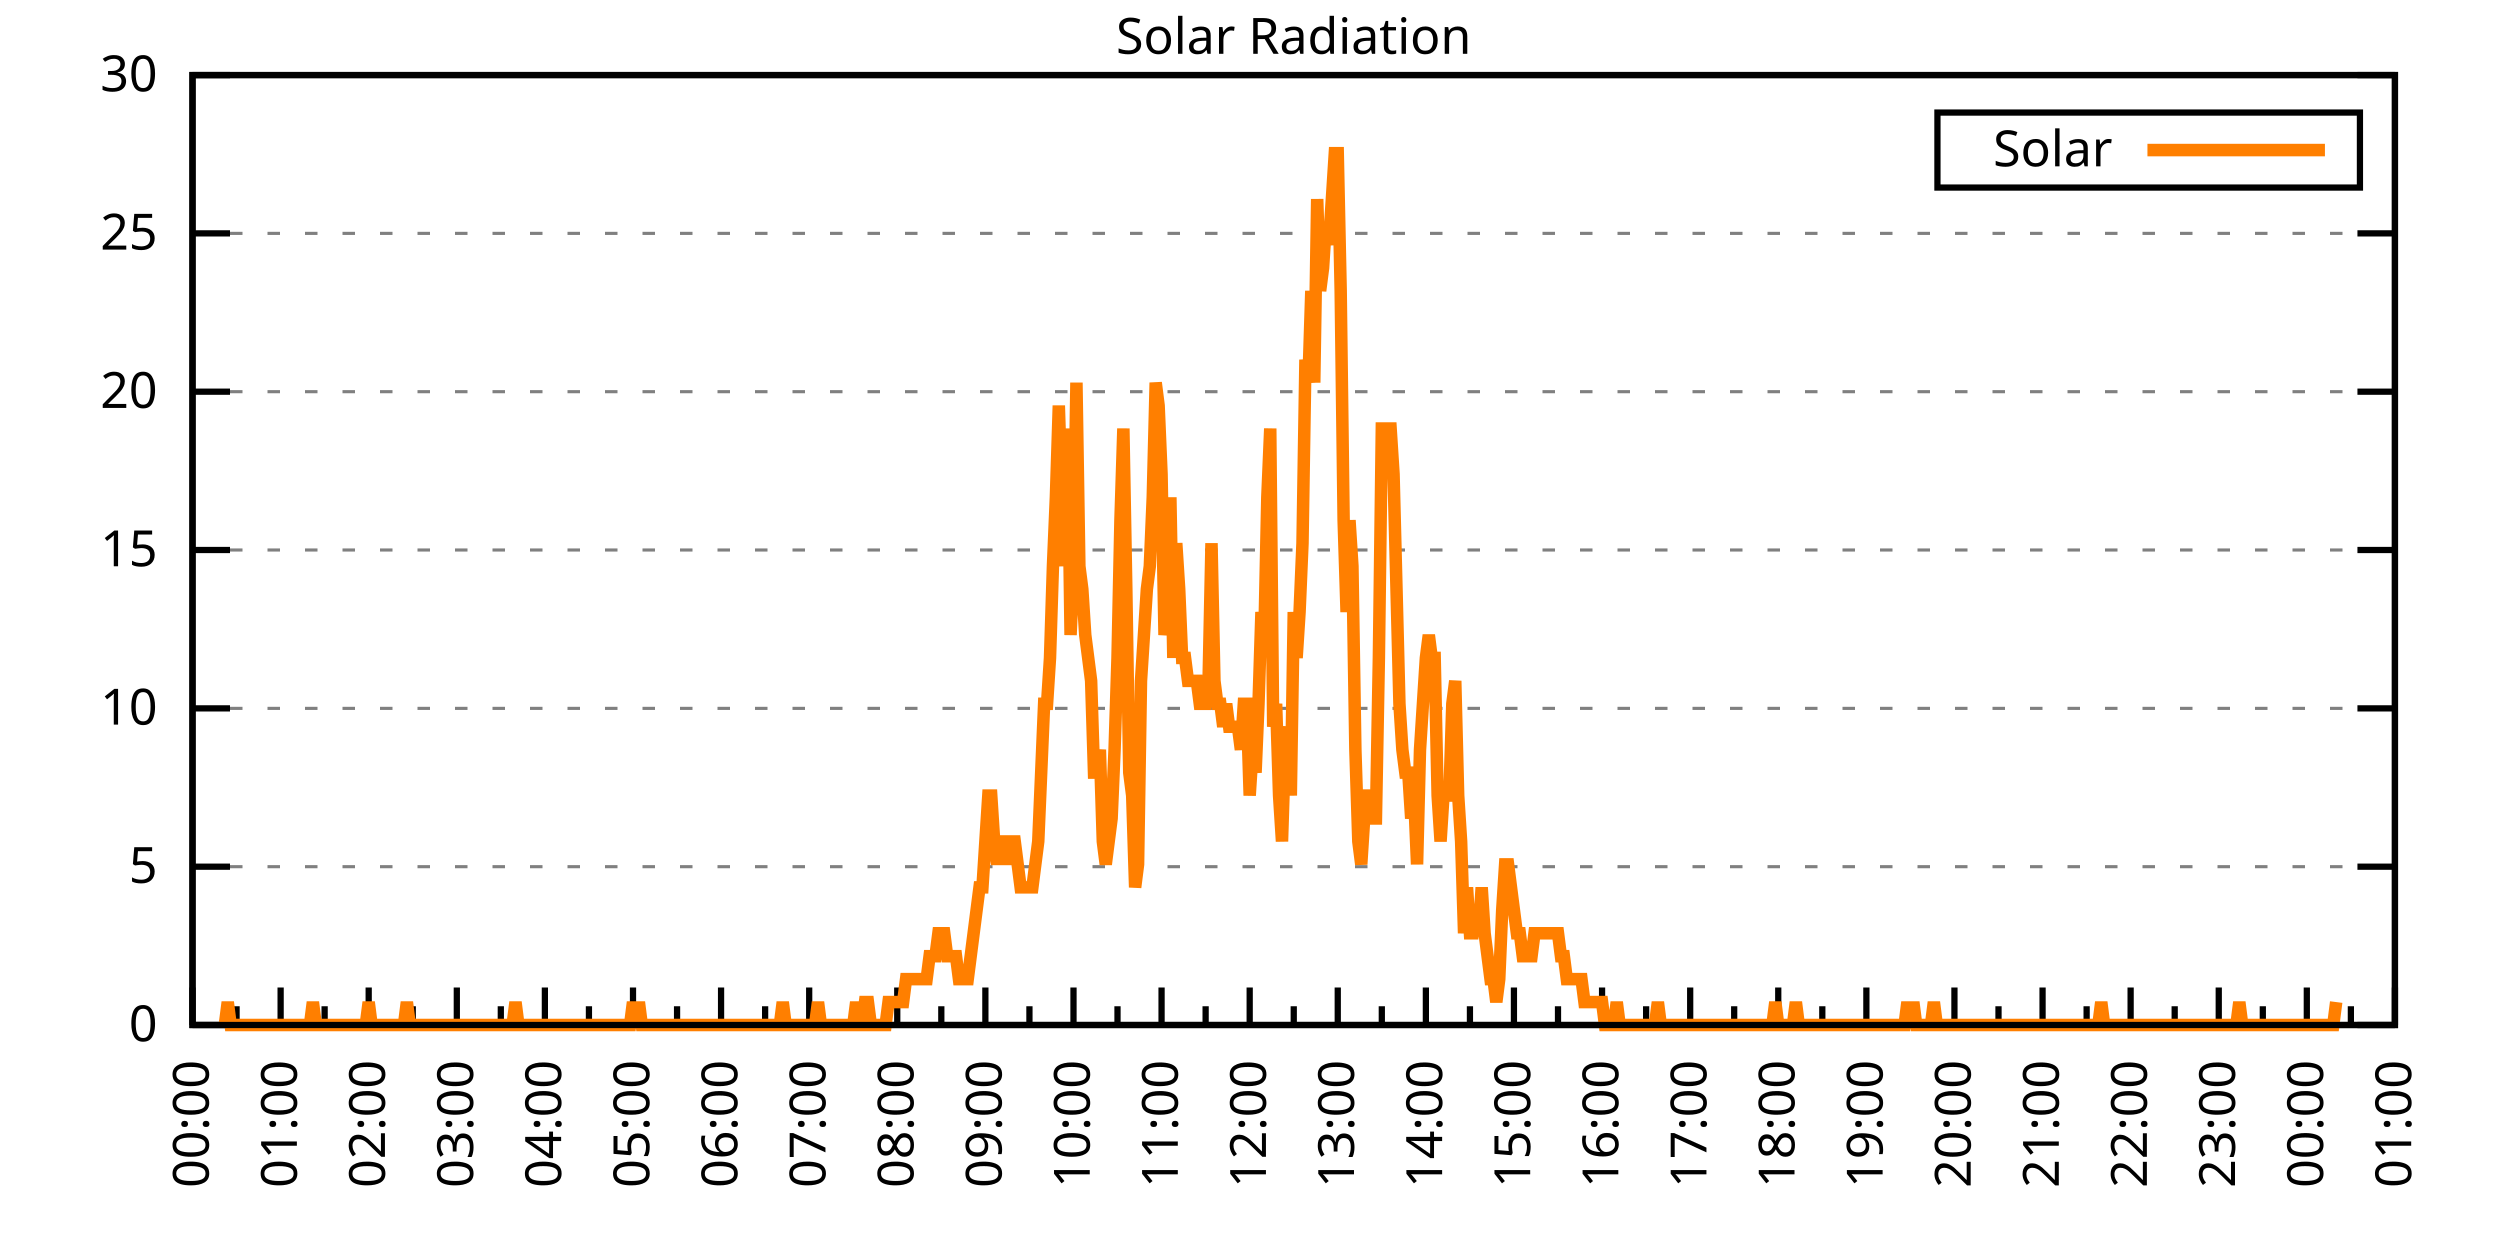
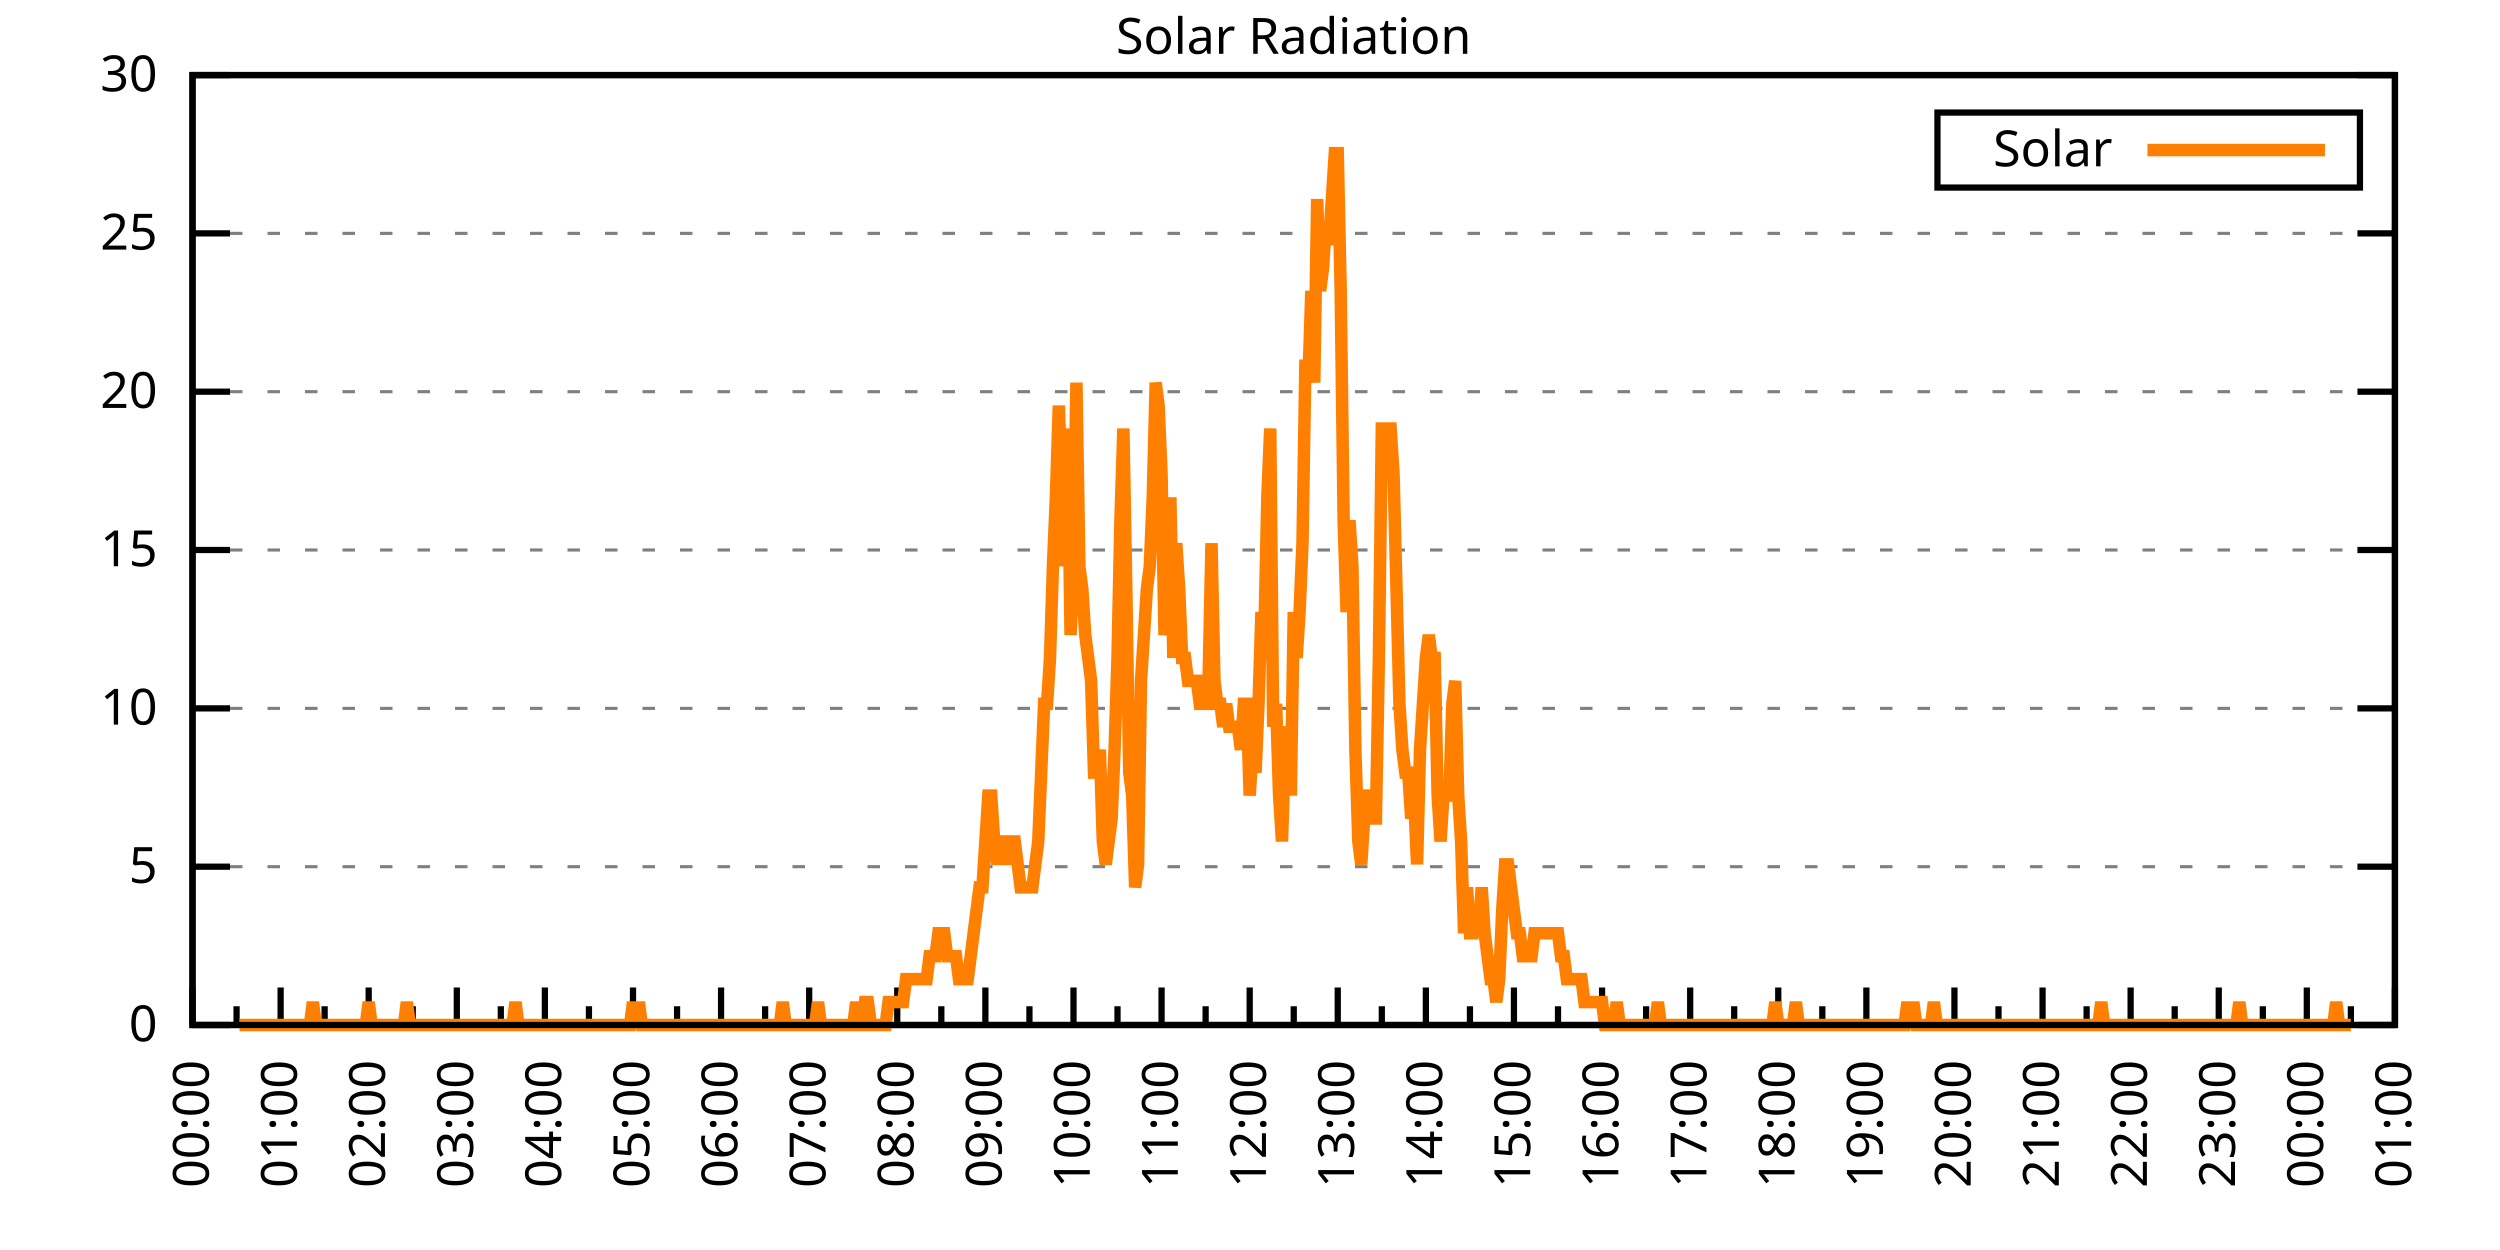
<svg xmlns="http://www.w3.org/2000/svg" xmlns:xlink="http://www.w3.org/1999/xlink" width="400" height="200" viewBox="0 0 400 200">
  <g id="gnuplot_canvas">
    <rect x="0" y="0" width="400" height="200" fill="none" />
    <defs>
      <circle id="gpDot" r="0.5" stroke-width="0.5" stroke="currentColor" />
      <path id="gpPt0" stroke-width="0.333" stroke="currentColor" d="M-1,0 h2 M0,-1 v2" />
      <path id="gpPt1" stroke-width="0.333" stroke="currentColor" d="M-1,-1 L1,1 M1,-1 L-1,1" />
      <path id="gpPt2" stroke-width="0.333" stroke="currentColor" d="M-1,0 L1,0 M0,-1 L0,1 M-1,-1 L1,1 M-1,1 L1,-1" />
      <rect id="gpPt3" stroke-width="0.333" stroke="currentColor" x="-1" y="-1" width="2" height="2" />
      <rect id="gpPt4" stroke-width="0.333" stroke="currentColor" fill="currentColor" x="-1" y="-1" width="2" height="2" />
      <circle id="gpPt5" stroke-width="0.333" stroke="currentColor" cx="0" cy="0" r="1" />
      <use xlink:href="#gpPt5" id="gpPt6" fill="currentColor" stroke="none" />
      <path id="gpPt7" stroke-width="0.333" stroke="currentColor" d="M0,-1.33 L-1.33,0.67 L1.33,0.67 z" />
      <use xlink:href="#gpPt7" id="gpPt8" fill="currentColor" stroke="none" />
      <use xlink:href="#gpPt7" id="gpPt9" stroke="currentColor" transform="rotate(180)" />
      <use xlink:href="#gpPt9" id="gpPt10" fill="currentColor" stroke="none" />
      <use xlink:href="#gpPt3" id="gpPt11" stroke="currentColor" transform="rotate(45)" />
      <use xlink:href="#gpPt11" id="gpPt12" fill="currentColor" stroke="none" />
      <path id="gpPt13" stroke-width="0.333" stroke="currentColor" d="M0,1.330 L1.265,0.411 L0.782,-1.067 L-0.782,-1.076 L-1.265,0.411 z" />
      <use xlink:href="#gpPt13" id="gpPt14" fill="currentColor" stroke="none" />
      <filter id="textbox" filterUnits="objectBoundingBox" x="0" y="0" height="1" width="1">
        <feFlood flood-color="white" flood-opacity="1" result="bgnd" />
        <feComposite in="SourceGraphic" in2="bgnd" operator="atop" />
      </filter>
      <filter id="greybox" filterUnits="objectBoundingBox" x="0" y="0" height="1" width="1">
        <feFlood flood-color="lightgrey" flood-opacity="1" result="grey" />
        <feComposite in="SourceGraphic" in2="grey" operator="atop" />
      </filter>
    </defs>
    <g fill="none" color="white" stroke="currentColor" stroke-width="1.00" stroke-linecap="butt" stroke-linejoin="miter">
</g>
    <g fill="none" color="black" stroke="currentColor" stroke-width="1.00" stroke-linecap="butt" stroke-linejoin="miter">
      <g stroke="none" shape-rendering="crispEdges">
        <polygon fill="rgb(255, 255, 255)" points="30.80,164.00 383.18,164.00 383.18,12.02 30.80,12.02 " />
      </g>
    </g>
    <g fill="none" color="black" stroke="currentColor" stroke-width="1.00" stroke-linecap="butt" stroke-linejoin="miter">
</g>
    <g fill="none" color="black" stroke="black" stroke-width="0.50" stroke-linecap="butt" stroke-linejoin="miter">
</g>
    <g fill="none" color="gray" stroke="currentColor" stroke-width="0.50" stroke-linecap="butt" stroke-linejoin="miter">
      <path stroke="gray" stroke-dasharray="2,4" class="gridline" d="M30.80,164.00 L383.19,164.00  " />
    </g>
    <g fill="none" color="gray" stroke="gray" stroke-width="1.00" stroke-linecap="butt" stroke-linejoin="miter">
</g>
    <g fill="none" color="black" stroke="currentColor" stroke-width="1.00" stroke-linecap="butt" stroke-linejoin="miter">
      <path stroke="black" d="M30.80,164.00 L36.80,164.00 M383.19,164.00 L377.19,164.00  " />
      <g transform="translate(25.20,166.60)" stroke="none" fill="black" font-family="Sans" font-size="8.00" text-anchor="end">
        <text>
          <tspan font-family="Sans"> 0</tspan>
        </text>
      </g>
    </g>
    <g fill="none" color="black" stroke="currentColor" stroke-width="1.00" stroke-linecap="butt" stroke-linejoin="miter">
</g>
    <g fill="none" color="black" stroke="black" stroke-width="0.50" stroke-linecap="butt" stroke-linejoin="miter">
</g>
    <g fill="none" color="gray" stroke="currentColor" stroke-width="0.50" stroke-linecap="butt" stroke-linejoin="miter">
      <path stroke="gray" stroke-dasharray="2,4" class="gridline" d="M30.80,138.67 L383.19,138.67  " />
    </g>
    <g fill="none" color="gray" stroke="gray" stroke-width="1.00" stroke-linecap="butt" stroke-linejoin="miter">
</g>
    <g fill="none" color="black" stroke="currentColor" stroke-width="1.00" stroke-linecap="butt" stroke-linejoin="miter">
      <path stroke="black" d="M30.80,138.67 L36.80,138.67 M383.19,138.67 L377.19,138.67  " />
      <g transform="translate(25.20,141.27)" stroke="none" fill="black" font-family="Sans" font-size="8.00" text-anchor="end">
        <text>
          <tspan font-family="Sans"> 5</tspan>
        </text>
      </g>
    </g>
    <g fill="none" color="black" stroke="currentColor" stroke-width="1.00" stroke-linecap="butt" stroke-linejoin="miter">
</g>
    <g fill="none" color="black" stroke="black" stroke-width="0.50" stroke-linecap="butt" stroke-linejoin="miter">
</g>
    <g fill="none" color="gray" stroke="currentColor" stroke-width="0.50" stroke-linecap="butt" stroke-linejoin="miter">
      <path stroke="gray" stroke-dasharray="2,4" class="gridline" d="M30.80,113.34 L383.19,113.34  " />
    </g>
    <g fill="none" color="gray" stroke="gray" stroke-width="1.00" stroke-linecap="butt" stroke-linejoin="miter">
</g>
    <g fill="none" color="black" stroke="currentColor" stroke-width="1.00" stroke-linecap="butt" stroke-linejoin="miter">
      <path stroke="black" d="M30.80,113.34 L36.80,113.34 M383.19,113.34 L377.19,113.34  " />
      <g transform="translate(25.20,115.94)" stroke="none" fill="black" font-family="Sans" font-size="8.00" text-anchor="end">
        <text>
          <tspan font-family="Sans"> 10</tspan>
        </text>
      </g>
    </g>
    <g fill="none" color="black" stroke="currentColor" stroke-width="1.00" stroke-linecap="butt" stroke-linejoin="miter">
</g>
    <g fill="none" color="black" stroke="black" stroke-width="0.50" stroke-linecap="butt" stroke-linejoin="miter">
</g>
    <g fill="none" color="gray" stroke="currentColor" stroke-width="0.50" stroke-linecap="butt" stroke-linejoin="miter">
      <path stroke="gray" stroke-dasharray="2,4" class="gridline" d="M30.80,88.00 L383.19,88.00  " />
    </g>
    <g fill="none" color="gray" stroke="gray" stroke-width="1.00" stroke-linecap="butt" stroke-linejoin="miter">
</g>
    <g fill="none" color="black" stroke="currentColor" stroke-width="1.00" stroke-linecap="butt" stroke-linejoin="miter">
      <path stroke="black" d="M30.80,88.00 L36.80,88.00 M383.19,88.00 L377.19,88.00  " />
      <g transform="translate(25.20,90.60)" stroke="none" fill="black" font-family="Sans" font-size="8.00" text-anchor="end">
        <text>
          <tspan font-family="Sans"> 15</tspan>
        </text>
      </g>
    </g>
    <g fill="none" color="black" stroke="currentColor" stroke-width="1.00" stroke-linecap="butt" stroke-linejoin="miter">
</g>
    <g fill="none" color="black" stroke="black" stroke-width="0.50" stroke-linecap="butt" stroke-linejoin="miter">
</g>
    <g fill="none" color="gray" stroke="currentColor" stroke-width="0.50" stroke-linecap="butt" stroke-linejoin="miter">
      <path stroke="gray" stroke-dasharray="2,4" class="gridline" d="M30.80,62.67 L383.19,62.67  " />
    </g>
    <g fill="none" color="gray" stroke="gray" stroke-width="1.00" stroke-linecap="butt" stroke-linejoin="miter">
</g>
    <g fill="none" color="black" stroke="currentColor" stroke-width="1.00" stroke-linecap="butt" stroke-linejoin="miter">
      <path stroke="black" d="M30.80,62.67 L36.80,62.67 M383.19,62.67 L377.19,62.67  " />
      <g transform="translate(25.20,65.27)" stroke="none" fill="black" font-family="Sans" font-size="8.00" text-anchor="end">
        <text>
          <tspan font-family="Sans"> 20</tspan>
        </text>
      </g>
    </g>
    <g fill="none" color="black" stroke="currentColor" stroke-width="1.00" stroke-linecap="butt" stroke-linejoin="miter">
</g>
    <g fill="none" color="black" stroke="black" stroke-width="0.50" stroke-linecap="butt" stroke-linejoin="miter">
</g>
    <g fill="none" color="gray" stroke="currentColor" stroke-width="0.50" stroke-linecap="butt" stroke-linejoin="miter">
      <path stroke="gray" stroke-dasharray="2,4" class="gridline" d="M30.80,37.34 L383.19,37.34  " />
    </g>
    <g fill="none" color="gray" stroke="gray" stroke-width="1.00" stroke-linecap="butt" stroke-linejoin="miter">
</g>
    <g fill="none" color="black" stroke="currentColor" stroke-width="1.00" stroke-linecap="butt" stroke-linejoin="miter">
      <path stroke="black" d="M30.80,37.34 L36.80,37.34 M383.19,37.34 L377.19,37.34  " />
      <g transform="translate(25.20,39.94)" stroke="none" fill="black" font-family="Sans" font-size="8.00" text-anchor="end">
        <text>
          <tspan font-family="Sans"> 25</tspan>
        </text>
      </g>
    </g>
    <g fill="none" color="black" stroke="currentColor" stroke-width="1.00" stroke-linecap="butt" stroke-linejoin="miter">
</g>
    <g fill="none" color="black" stroke="black" stroke-width="0.50" stroke-linecap="butt" stroke-linejoin="miter">
</g>
    <g fill="none" color="gray" stroke="currentColor" stroke-width="0.50" stroke-linecap="butt" stroke-linejoin="miter">
      <path stroke="gray" stroke-dasharray="2,4" class="gridline" d="M30.80,12.01 L383.19,12.01  " />
    </g>
    <g fill="none" color="gray" stroke="gray" stroke-width="1.00" stroke-linecap="butt" stroke-linejoin="miter">
</g>
    <g fill="none" color="black" stroke="currentColor" stroke-width="1.00" stroke-linecap="butt" stroke-linejoin="miter">
      <path stroke="black" d="M30.80,12.01 L36.80,12.01 M383.19,12.01 L377.19,12.01  " />
      <g transform="translate(25.20,14.61)" stroke="none" fill="black" font-family="Sans" font-size="8.00" text-anchor="end">
        <text>
          <tspan font-family="Sans"> 30</tspan>
        </text>
      </g>
    </g>
    <g fill="none" color="black" stroke="currentColor" stroke-width="1.00" stroke-linecap="butt" stroke-linejoin="miter">
      <path stroke="black" d="M30.80,164.00 L30.80,158.00  " />
      <g transform="translate(33.40,169.60) rotate(270)" stroke="none" fill="black" font-family="Sans" font-size="8.00" text-anchor="end">
        <text>
          <tspan font-family="Sans">00:00</tspan>
        </text>
      </g>
    </g>
    <g fill="none" color="black" stroke="currentColor" stroke-width="1.00" stroke-linecap="butt" stroke-linejoin="miter">
      <path stroke="black" d="M37.85,164.00 L37.85,161.00 M44.90,164.00 L44.90,158.00  " />
      <g transform="translate(47.50,169.60) rotate(270)" stroke="none" fill="black" font-family="Sans" font-size="8.00" text-anchor="end">
        <text>
          <tspan font-family="Sans">01:00</tspan>
        </text>
      </g>
    </g>
    <g fill="none" color="black" stroke="currentColor" stroke-width="1.00" stroke-linecap="butt" stroke-linejoin="miter">
      <path stroke="black" d="M51.94,164.00 L51.94,161.00 M58.99,164.00 L58.99,158.00  " />
      <g transform="translate(61.59,169.60) rotate(270)" stroke="none" fill="black" font-family="Sans" font-size="8.00" text-anchor="end">
        <text>
          <tspan font-family="Sans">02:00</tspan>
        </text>
      </g>
    </g>
    <g fill="none" color="black" stroke="currentColor" stroke-width="1.00" stroke-linecap="butt" stroke-linejoin="miter">
      <path stroke="black" d="M66.04,164.00 L66.04,161.00 M73.09,164.00 L73.09,158.00  " />
      <g transform="translate(75.69,169.60) rotate(270)" stroke="none" fill="black" font-family="Sans" font-size="8.00" text-anchor="end">
        <text>
          <tspan font-family="Sans">03:00</tspan>
        </text>
      </g>
    </g>
    <g fill="none" color="black" stroke="currentColor" stroke-width="1.00" stroke-linecap="butt" stroke-linejoin="miter">
      <path stroke="black" d="M80.13,164.00 L80.13,161.00 M87.18,164.00 L87.18,158.00  " />
      <g transform="translate(89.78,169.60) rotate(270)" stroke="none" fill="black" font-family="Sans" font-size="8.00" text-anchor="end">
        <text>
          <tspan font-family="Sans">04:00</tspan>
        </text>
      </g>
    </g>
    <g fill="none" color="black" stroke="currentColor" stroke-width="1.00" stroke-linecap="butt" stroke-linejoin="miter">
      <path stroke="black" d="M94.23,164.00 L94.23,161.00 M101.28,164.00 L101.28,158.00  " />
      <g transform="translate(103.88,169.60) rotate(270)" stroke="none" fill="black" font-family="Sans" font-size="8.00" text-anchor="end">
        <text>
          <tspan font-family="Sans">05:00</tspan>
        </text>
      </g>
    </g>
    <g fill="none" color="black" stroke="currentColor" stroke-width="1.00" stroke-linecap="butt" stroke-linejoin="miter">
      <path stroke="black" d="M108.33,164.00 L108.33,161.00 M115.37,164.00 L115.37,158.00  " />
      <g transform="translate(117.97,169.60) rotate(270)" stroke="none" fill="black" font-family="Sans" font-size="8.00" text-anchor="end">
        <text>
          <tspan font-family="Sans">06:00</tspan>
        </text>
      </g>
    </g>
    <g fill="none" color="black" stroke="currentColor" stroke-width="1.00" stroke-linecap="butt" stroke-linejoin="miter">
      <path stroke="black" d="M122.42,164.00 L122.42,161.00 M129.47,164.00 L129.47,158.00  " />
      <g transform="translate(132.07,169.60) rotate(270)" stroke="none" fill="black" font-family="Sans" font-size="8.00" text-anchor="end">
        <text>
          <tspan font-family="Sans">07:00</tspan>
        </text>
      </g>
    </g>
    <g fill="none" color="black" stroke="currentColor" stroke-width="1.00" stroke-linecap="butt" stroke-linejoin="miter">
      <path stroke="black" d="M136.52,164.00 L136.52,161.00 M143.56,164.00 L143.56,158.00  " />
      <g transform="translate(146.16,169.60) rotate(270)" stroke="none" fill="black" font-family="Sans" font-size="8.00" text-anchor="end">
        <text>
          <tspan font-family="Sans">08:00</tspan>
        </text>
      </g>
    </g>
    <g fill="none" color="black" stroke="currentColor" stroke-width="1.00" stroke-linecap="butt" stroke-linejoin="miter">
      <path stroke="black" d="M150.61,164.00 L150.61,161.00 M157.66,164.00 L157.66,158.00  " />
      <g transform="translate(160.26,169.60) rotate(270)" stroke="none" fill="black" font-family="Sans" font-size="8.00" text-anchor="end">
        <text>
          <tspan font-family="Sans">09:00</tspan>
        </text>
      </g>
    </g>
    <g fill="none" color="black" stroke="currentColor" stroke-width="1.00" stroke-linecap="butt" stroke-linejoin="miter">
      <path stroke="black" d="M164.71,164.00 L164.71,161.00 M171.76,164.00 L171.76,158.00  " />
      <g transform="translate(174.36,169.60) rotate(270)" stroke="none" fill="black" font-family="Sans" font-size="8.00" text-anchor="end">
        <text>
          <tspan font-family="Sans">10:00</tspan>
        </text>
      </g>
    </g>
    <g fill="none" color="black" stroke="currentColor" stroke-width="1.00" stroke-linecap="butt" stroke-linejoin="miter">
      <path stroke="black" d="M178.80,164.00 L178.80,161.00 M185.85,164.00 L185.85,158.00  " />
      <g transform="translate(188.45,169.60) rotate(270)" stroke="none" fill="black" font-family="Sans" font-size="8.00" text-anchor="end">
        <text>
          <tspan font-family="Sans">11:00</tspan>
        </text>
      </g>
    </g>
    <g fill="none" color="black" stroke="currentColor" stroke-width="1.00" stroke-linecap="butt" stroke-linejoin="miter">
      <path stroke="black" d="M192.90,164.00 L192.90,161.00 M199.95,164.00 L199.95,158.00  " />
      <g transform="translate(202.55,169.60) rotate(270)" stroke="none" fill="black" font-family="Sans" font-size="8.00" text-anchor="end">
        <text>
          <tspan font-family="Sans">12:00</tspan>
        </text>
      </g>
    </g>
    <g fill="none" color="black" stroke="currentColor" stroke-width="1.00" stroke-linecap="butt" stroke-linejoin="miter">
      <path stroke="black" d="M207.00,164.00 L207.00,161.00 M214.04,164.00 L214.04,158.00  " />
      <g transform="translate(216.64,169.60) rotate(270)" stroke="none" fill="black" font-family="Sans" font-size="8.00" text-anchor="end">
        <text>
          <tspan font-family="Sans">13:00</tspan>
        </text>
      </g>
    </g>
    <g fill="none" color="black" stroke="currentColor" stroke-width="1.00" stroke-linecap="butt" stroke-linejoin="miter">
      <path stroke="black" d="M221.09,164.00 L221.09,161.00 M228.14,164.00 L228.14,158.00  " />
      <g transform="translate(230.74,169.60) rotate(270)" stroke="none" fill="black" font-family="Sans" font-size="8.00" text-anchor="end">
        <text>
          <tspan font-family="Sans">14:00</tspan>
        </text>
      </g>
    </g>
    <g fill="none" color="black" stroke="currentColor" stroke-width="1.00" stroke-linecap="butt" stroke-linejoin="miter">
      <path stroke="black" d="M235.19,164.00 L235.19,161.00 M242.23,164.00 L242.23,158.00  " />
      <g transform="translate(244.83,169.60) rotate(270)" stroke="none" fill="black" font-family="Sans" font-size="8.00" text-anchor="end">
        <text>
          <tspan font-family="Sans">15:00</tspan>
        </text>
      </g>
    </g>
    <g fill="none" color="black" stroke="currentColor" stroke-width="1.00" stroke-linecap="butt" stroke-linejoin="miter">
      <path stroke="black" d="M249.28,164.00 L249.28,161.00 M256.33,164.00 L256.33,158.00  " />
      <g transform="translate(258.93,169.60) rotate(270)" stroke="none" fill="black" font-family="Sans" font-size="8.00" text-anchor="end">
        <text>
          <tspan font-family="Sans">16:00</tspan>
        </text>
      </g>
    </g>
    <g fill="none" color="black" stroke="currentColor" stroke-width="1.00" stroke-linecap="butt" stroke-linejoin="miter">
      <path stroke="black" d="M263.38,164.00 L263.38,161.00 M270.43,164.00 L270.43,158.00  " />
      <g transform="translate(273.03,169.60) rotate(270)" stroke="none" fill="black" font-family="Sans" font-size="8.00" text-anchor="end">
        <text>
          <tspan font-family="Sans">17:00</tspan>
        </text>
      </g>
    </g>
    <g fill="none" color="black" stroke="currentColor" stroke-width="1.00" stroke-linecap="butt" stroke-linejoin="miter">
      <path stroke="black" d="M277.47,164.00 L277.47,161.00 M284.52,164.00 L284.52,158.00  " />
      <g transform="translate(287.12,169.60) rotate(270)" stroke="none" fill="black" font-family="Sans" font-size="8.00" text-anchor="end">
        <text>
          <tspan font-family="Sans">18:00</tspan>
        </text>
      </g>
    </g>
    <g fill="none" color="black" stroke="currentColor" stroke-width="1.00" stroke-linecap="butt" stroke-linejoin="miter">
      <path stroke="black" d="M291.57,164.00 L291.57,161.00 M298.62,164.00 L298.62,158.00  " />
      <g transform="translate(301.22,169.60) rotate(270)" stroke="none" fill="black" font-family="Sans" font-size="8.00" text-anchor="end">
        <text>
          <tspan font-family="Sans">19:00</tspan>
        </text>
      </g>
    </g>
    <g fill="none" color="black" stroke="currentColor" stroke-width="1.00" stroke-linecap="butt" stroke-linejoin="miter">
      <path stroke="black" d="M305.66,164.00 L305.66,161.00 M312.71,164.00 L312.71,158.00  " />
      <g transform="translate(315.31,169.60) rotate(270)" stroke="none" fill="black" font-family="Sans" font-size="8.00" text-anchor="end">
        <text>
          <tspan font-family="Sans">20:00</tspan>
        </text>
      </g>
    </g>
    <g fill="none" color="black" stroke="currentColor" stroke-width="1.00" stroke-linecap="butt" stroke-linejoin="miter">
      <path stroke="black" d="M319.76,164.00 L319.76,161.00 M326.81,164.00 L326.81,158.00  " />
      <g transform="translate(329.41,169.60) rotate(270)" stroke="none" fill="black" font-family="Sans" font-size="8.00" text-anchor="end">
        <text>
          <tspan font-family="Sans">21:00</tspan>
        </text>
      </g>
    </g>
    <g fill="none" color="black" stroke="currentColor" stroke-width="1.00" stroke-linecap="butt" stroke-linejoin="miter">
      <path stroke="black" d="M333.86,164.00 L333.86,161.00 M340.90,164.00 L340.90,158.00  " />
      <g transform="translate(343.50,169.60) rotate(270)" stroke="none" fill="black" font-family="Sans" font-size="8.00" text-anchor="end">
        <text>
          <tspan font-family="Sans">22:00</tspan>
        </text>
      </g>
    </g>
    <g fill="none" color="black" stroke="currentColor" stroke-width="1.00" stroke-linecap="butt" stroke-linejoin="miter">
      <path stroke="black" d="M347.95,164.00 L347.95,161.00 M355.00,164.00 L355.00,158.00  " />
      <g transform="translate(357.60,169.60) rotate(270)" stroke="none" fill="black" font-family="Sans" font-size="8.00" text-anchor="end">
        <text>
          <tspan font-family="Sans">23:00</tspan>
        </text>
      </g>
    </g>
    <g fill="none" color="black" stroke="currentColor" stroke-width="1.00" stroke-linecap="butt" stroke-linejoin="miter">
      <path stroke="black" d="M362.05,164.00 L362.05,161.00 M369.09,164.00 L369.09,158.00  " />
      <g transform="translate(371.69,169.60) rotate(270)" stroke="none" fill="black" font-family="Sans" font-size="8.00" text-anchor="end">
        <text>
          <tspan font-family="Sans">00:00</tspan>
        </text>
      </g>
    </g>
    <g fill="none" color="black" stroke="currentColor" stroke-width="1.00" stroke-linecap="butt" stroke-linejoin="miter">
      <path stroke="black" d="M376.14,164.00 L376.14,161.00 M383.19,164.00 L383.19,158.00  " />
      <g transform="translate(385.79,169.60) rotate(270)" stroke="none" fill="black" font-family="Sans" font-size="8.00" text-anchor="end">
        <text>
          <tspan font-family="Sans">01:00</tspan>
        </text>
      </g>
    </g>
    <g fill="none" color="black" stroke="currentColor" stroke-width="1.00" stroke-linecap="butt" stroke-linejoin="miter">
</g>
    <g fill="none" color="black" stroke="currentColor" stroke-width="1.00" stroke-linecap="butt" stroke-linejoin="miter">
      <path stroke="black" d="M30.80,12.01 L30.80,164.00 L383.19,164.00 L383.19,12.01 L30.80,12.01 Z  " />
    </g>
    <g fill="none" color="black" stroke="currentColor" stroke-width="1.00" stroke-linecap="butt" stroke-linejoin="miter">
      <g transform="translate(6.80,88.01) rotate(270)" stroke="none" fill="black" font-family="Sans" font-size="8.00" text-anchor="middle">
        <text />
      </g>
    </g>
    <g fill="none" color="black" stroke="currentColor" stroke-width="1.00" stroke-linecap="butt" stroke-linejoin="miter">
</g>
    <g fill="none" color="black" stroke="currentColor" stroke-width="1.00" stroke-linecap="butt" stroke-linejoin="miter">
      <path stroke="black" d="M309.99,30.01 L309.99,18.01 L377.59,18.01 L377.59,30.01 L309.99,30.01 Z  " />
    </g>
    <g id="Solar_Radiation_plot_1">
      <g fill="none" color="white" stroke="black" stroke-width="2.00" stroke-linecap="butt" stroke-linejoin="miter">
</g>
      <g fill="none" color="black" stroke="currentColor" stroke-width="2.00" stroke-linecap="butt" stroke-linejoin="miter">
        <g transform="translate(337.99,26.61)" stroke="none" fill="black" font-family="Sans" font-size="8.00" text-anchor="end">
          <text>
            <tspan font-family="Sans">Solar</tspan>
          </text>
        </g>
      </g>
      <g fill="none" color="black" stroke="currentColor" stroke-width="2.00" stroke-linecap="butt" stroke-linejoin="miter">
-         <path stroke="rgb(255, 127,   0)" d="M343.59,24.01 L371.99,24.01 M35.97,164.00 L36.44,160.33 L36.91,164.00 L37.38,164.00 L37.85,164.00 L38.32,164.00   L38.79,164.00 L39.26,164.00 L39.73,164.00 L40.20,164.00 L40.67,164.00 L41.14,164.00 L41.61,164.00 L42.08,164.00   L42.55,164.00 L43.02,164.00 L43.49,164.00 L43.96,164.00 L44.43,164.00 L44.90,164.00 L45.37,164.00 L45.84,164.00   L46.31,164.00 L46.78,164.00 L47.24,164.00 L47.71,164.00 L48.18,164.00 L48.65,164.00 L49.12,164.00 L49.59,164.00   L50.06,160.33 L50.53,164.00 L51.00,164.00 L51.47,164.00 L51.94,164.00 L52.41,164.00 L52.88,164.00 L53.35,164.00   L53.82,164.00 L54.29,164.00 L54.76,164.00 L55.23,164.00 L55.70,164.00 L56.17,164.00 L56.64,164.00 L57.11,164.00   L57.58,164.00 L58.05,164.00 L58.52,164.00 L58.99,160.33 L59.46,164.00 L59.93,164.00 L60.40,164.00 L60.87,164.00   L61.34,164.00 L61.81,164.00 L62.28,164.00 L62.75,164.00 L63.22,164.00 L63.69,164.00 L64.16,164.00 L64.63,164.00   L65.10,160.33 L65.57,164.00 L66.04,164.00 L66.51,164.00 L66.98,164.00 L67.45,164.00 L67.92,164.00 L68.39,164.00   L68.86,164.00 L69.33,164.00 L69.80,164.00 L70.27,164.00 L70.74,164.00 L71.21,164.00 L71.68,164.00 L72.15,164.00   L72.62,164.00 L73.09,164.00 L73.56,164.00 L74.03,164.00 L74.50,164.00 L74.97,164.00 L75.44,164.00 L75.91,164.00   L76.38,164.00 L76.85,164.00 L77.32,164.00 L77.79,164.00 L78.26,164.00 L78.73,164.00 L79.19,164.00 L79.66,164.00   L80.13,164.00 L80.60,164.00 L81.07,164.00 L81.54,164.00 L82.01,164.00 L82.48,160.33 L82.95,164.00 L83.42,164.00   L83.89,164.00 L84.36,164.00 L84.83,164.00 L85.30,164.00 L85.77,164.00 L86.24,164.00 L86.71,164.00 L87.18,164.00   L87.65,164.00 L88.12,164.00 L88.59,164.00 L89.06,164.00 L89.53,164.00 L90.00,164.00 L90.47,164.00 L90.94,164.00   L91.41,164.00 L91.88,164.00 L92.35,164.00 L92.82,164.00 L93.29,164.00 L93.76,164.00 L94.23,164.00 L94.70,164.00   L95.17,164.00 L95.64,164.00 L96.11,164.00 L96.58,164.00 L97.05,164.00 L97.52,164.00 L97.99,164.00 L98.46,164.00   L98.93,164.00 L99.40,164.00 L99.87,164.00 L100.34,164.00 L100.81,164.00 L101.28,160.33 L101.75,164.00 L102.22,160.33   L102.69,164.00 L103.16,164.00 L103.63,164.00 L104.10,164.00 L104.57,164.00 L105.04,164.00 L105.51,164.00 L105.98,164.00   L106.45,164.00 L106.92,164.00 L107.39,164.00 L107.86,164.00 L108.33,164.00 L108.80,164.00 L109.27,164.00 L109.74,164.00   L110.21,164.00 L110.68,164.00 L111.14,164.00 L111.61,164.00 L112.08,164.00 L112.55,164.00 L113.02,164.00 L113.49,164.00   L113.96,164.00 L114.43,164.00 L114.90,164.00 L115.37,164.00 L115.84,164.00 L116.31,164.00 L116.78,164.00 L117.25,164.00   L117.72,164.00 L118.19,164.00 L118.66,164.00 L119.13,164.00 L119.60,164.00 L120.07,164.00 L120.54,164.00 L121.01,164.00   L121.48,164.00 L121.95,164.00 L122.42,164.00 L122.89,164.00 L123.36,164.00 L123.83,164.00 L124.30,164.00 L124.77,164.00   L125.24,160.33 L125.71,164.00 L126.18,164.00 L126.65,164.00 L127.12,164.00 L127.59,164.00 L128.06,164.00 L128.53,164.00   L129.00,164.00 L129.47,164.00 L129.94,164.00 L130.41,164.00 L130.88,160.33 L131.35,164.00 L131.82,164.00 L132.29,164.00   L132.76,164.00 L133.23,164.00 L133.70,164.00 L134.17,164.00 L134.64,164.00 L135.11,164.00 L135.58,164.00 L136.05,164.00   L136.52,164.00 L136.99,160.33 L137.46,164.00 L137.93,164.00 L138.40,160.33 L138.87,160.33 L139.34,164.00 L139.81,164.00   L140.28,164.00 L140.75,164.00 L141.22,164.00 L141.69,164.00 L142.16,160.33 L142.63,160.33 L143.09,160.33 L143.56,160.33   L144.03,160.33 L144.50,160.33 L144.97,156.66 L145.44,156.66 L145.91,156.66 L146.38,156.66 L146.85,156.66 L147.32,156.66   L147.79,156.66 L148.26,156.66 L148.73,152.99 L149.20,152.99 L149.67,152.99 L150.14,149.32 L150.61,149.32 L151.08,149.32   L151.55,152.99 L152.02,152.99 L152.49,152.99 L152.96,152.99 L153.43,156.66 L153.90,156.66 L154.37,156.66 L154.84,156.66   L155.31,152.99 L155.78,149.32 L156.25,145.65 L156.72,141.98 L157.19,141.98 L157.66,134.63 L158.13,127.29 L158.60,127.29   L159.07,134.63 L159.54,138.30 L160.01,134.63 L160.48,134.63 L160.95,134.63 L161.42,138.30 L161.89,134.63 L162.36,134.63   L162.83,138.30 L163.30,141.98 L163.77,141.98 L164.24,141.98 L164.71,141.98 L165.18,141.98 L165.65,138.30 L166.12,134.63   L166.59,123.62 L167.06,112.61 L167.53,112.61 L168.00,105.27 L168.47,90.59 L168.94,79.57 L169.41,64.89 L169.88,79.57   L170.35,90.59 L170.82,68.56 L171.29,101.60 L171.76,90.59 L172.23,61.22 L172.70,90.59 L173.17,94.26 L173.64,101.60   L174.11,105.27 L174.58,108.94 L175.04,123.62 L175.51,123.62 L175.98,119.95 L176.45,134.63 L176.92,138.30 L177.39,134.63   L177.86,130.96 L178.33,119.95 L178.80,105.27 L179.27,83.24 L179.74,68.56 L180.21,94.26 L180.68,123.62 L181.15,127.29   L181.62,141.98 L182.09,138.30 L182.56,108.94 L183.03,101.60 L183.50,94.26 L183.97,90.59 L184.44,79.57 L184.91,61.22   L185.38,64.89 L185.85,75.90 L186.32,101.60 L186.79,97.93 L187.26,79.57 L187.73,105.27 L188.20,86.91 L188.67,94.26   L189.14,105.27 L189.61,105.27 L190.08,108.94 L190.55,108.94 L191.02,108.94 L191.49,108.94 L191.96,112.61 L192.43,112.61   L192.90,112.61 L193.37,108.94 L193.84,86.91 L194.31,108.94 L194.78,112.61 L195.25,112.61 L195.72,116.28 L196.19,112.61   L196.66,116.28 L197.13,116.28 L197.60,116.28 L198.07,116.28 L198.54,119.95 L199.01,112.61 L199.48,112.61 L199.95,127.29   L200.42,119.95 L200.89,123.62 L201.36,112.61 L201.83,97.93 L202.30,101.60 L202.77,79.57 L203.24,68.56 L203.71,116.28   L204.18,112.61 L204.65,127.29 L205.12,134.63 L205.59,119.95 L206.06,116.28 L206.53,127.29 L207.00,97.93 L207.46,105.27   L207.93,97.93 L208.40,86.91 L208.87,57.55 L209.34,61.22 L209.81,46.54 L210.28,61.22 L210.75,31.85 L211.22,46.54   L211.69,42.87 L212.16,35.52 L212.63,39.19 L213.10,31.85 L213.57,24.51 L214.04,24.51 L214.51,46.54 L214.98,83.24   L215.45,97.93 L215.92,83.24 L216.39,90.59 L216.86,119.95 L217.33,134.63 L217.80,138.30 L218.27,130.96 L218.74,127.29   L219.21,127.29 L219.68,130.96 L220.15,130.96 L220.62,105.27 L221.09,68.56 L221.56,68.56 L222.03,68.56 L222.50,68.56   L222.97,75.90 L223.44,94.26 L223.91,112.61 L224.38,119.95 L224.85,123.62 L225.32,123.62 L225.79,130.96 L226.26,127.29   L226.73,138.30 L227.20,119.95 L227.67,112.61 L228.14,105.27 L228.61,101.60 L229.08,105.27 L229.55,105.27 L230.02,127.29   L230.49,134.63 L230.96,127.29 L231.43,127.29 L231.90,127.29 L232.37,112.61 L232.84,108.94 L233.31,127.29 L233.78,134.63   L234.25,149.32 L234.72,141.98 L235.19,149.32 L235.66,149.32 L236.13,145.65 L236.60,149.32 L237.07,141.98 L237.54,149.32   L238.01,152.99 L238.48,156.66 L238.95,156.66 L239.41,160.33 L239.88,156.66 L240.35,145.65 L240.82,138.30 L241.29,138.30   L241.76,141.98 L242.23,145.65 L242.70,149.32 L243.17,149.32 L243.64,152.99 L244.11,152.99 L244.58,152.99 L245.05,152.99   L245.52,149.32 L245.99,149.32 L246.46,149.32 L246.93,149.32 L247.40,149.32 L247.87,149.32 L248.34,149.32 L248.81,149.32   L249.28,149.32 L249.75,152.99 L250.22,152.99 L250.69,156.66 L251.16,156.66 L251.63,156.66 L252.10,156.66 L252.57,156.66   L253.04,156.66 L253.51,160.33 L253.98,160.33 L254.45,160.33 L254.92,160.33 L255.39,160.33 L255.86,160.33 L256.33,160.33   L256.80,164.00 L257.27,164.00 L257.74,164.00 L258.21,164.00 L258.68,160.33 L259.15,164.00 L259.62,164.00 L260.09,164.00   L260.56,164.00 L261.03,164.00 L261.50,164.00 L261.97,164.00 L262.44,164.00 L262.91,164.00 L263.38,164.00 L263.85,164.00   L264.32,164.00 L264.79,164.00 L265.26,160.33 L265.73,164.00 L266.20,164.00 L266.67,164.00 L267.14,164.00 L267.61,164.00   L268.08,164.00 L268.55,164.00 L269.02,164.00 L269.49,164.00 L269.96,164.00 L270.43,164.00 L270.90,164.00 L271.36,164.00   L271.83,164.00 L272.30,164.00 L272.77,164.00 L273.24,164.00 L273.71,164.00 L274.18,164.00 L274.65,164.00 L275.12,164.00   L275.59,164.00 L276.06,164.00 L276.53,164.00 L277.00,164.00 L277.47,164.00 L277.94,164.00 L278.41,164.00 L278.88,164.00   L279.35,164.00 L279.82,164.00 L280.29,164.00 L280.76,164.00 L281.23,164.00 L281.70,164.00 L282.17,164.00 L282.64,164.00   L283.11,164.00 L283.58,164.00 L284.05,160.33 L284.52,164.00 L284.99,164.00 L285.46,164.00 L285.93,164.00 L286.40,164.00   L286.87,164.00 L287.34,160.33 L287.81,164.00 L288.28,164.00 L288.75,164.00 L289.22,164.00 L289.69,164.00 L290.16,164.00   L290.63,164.00 L291.10,164.00 L291.57,164.00 L292.04,164.00 L292.51,164.00 L292.98,164.00 L293.45,164.00 L293.92,164.00   L294.39,164.00 L294.86,164.00 L295.33,164.00 L295.80,164.00 L296.27,164.00 L296.74,164.00 L297.21,164.00 L297.68,164.00   L298.15,164.00 L298.62,164.00 L299.09,164.00 L299.56,164.00 L300.03,164.00 L300.50,164.00 L300.97,164.00 L301.44,164.00   L301.91,164.00 L302.38,164.00 L302.85,164.00 L303.31,164.00 L303.78,164.00 L304.25,164.00 L304.72,164.00 L305.19,160.33   L305.66,164.00 L306.13,160.33 L306.60,164.00 L307.07,164.00 L307.54,164.00 L308.01,164.00 L308.48,164.00 L308.95,164.00   L309.42,160.33 L309.89,164.00 L310.36,164.00 L310.83,164.00 L311.30,164.00 L311.77,164.00 L312.24,164.00 L312.71,164.00   L313.18,164.00 L313.65,164.00 L314.12,164.00 L314.59,164.00 L315.06,164.00 L315.53,164.00 L316.00,164.00 L316.47,164.00   L316.94,164.00 L317.41,164.00 L317.88,164.00 L318.35,164.00 L318.82,164.00 L319.29,164.00 L319.76,164.00 L320.23,164.00   L320.70,164.00 L321.17,164.00 L321.64,164.00 L322.11,164.00 L322.58,164.00 L323.05,164.00 L323.52,164.00 L323.99,164.00   L324.46,164.00 L324.93,164.00 L325.40,164.00 L325.87,164.00 L326.34,164.00 L326.81,164.00 L327.28,164.00 L327.75,164.00   L328.22,164.00 L328.69,164.00 L329.16,164.00 L329.63,164.00 L330.10,164.00 L330.57,164.00 L331.04,164.00 L331.51,164.00   L331.98,164.00 L332.45,164.00 L332.92,164.00 L333.39,164.00 L333.86,164.00 L334.33,164.00 L334.80,164.00 L335.26,164.00   L335.73,164.00 L336.20,160.33 L336.67,164.00 L337.14,164.00 L337.61,164.00 L338.08,164.00 L338.55,164.00 L339.02,164.00   L339.49,164.00 L339.96,164.00 L340.43,164.00 L340.90,164.00 L341.37,164.00 L341.84,164.00 L342.31,164.00 L342.78,164.00   L343.25,164.00 L343.72,164.00 L344.19,164.00 L344.66,164.00 L345.13,164.00 L345.60,164.00 L346.07,164.00 L346.54,164.00   L347.01,164.00 L347.48,164.00 L347.95,164.00 L348.42,164.00 L348.89,164.00 L349.36,164.00 L349.83,164.00 L350.30,164.00   L350.77,164.00 L351.24,164.00 L351.71,164.00 L352.18,164.00 L352.65,164.00 L353.12,164.00 L353.59,164.00 L354.06,164.00   L354.53,164.00 L355.00,164.00 L355.47,164.00 L355.94,164.00 L356.41,164.00 L356.88,164.00 L357.35,164.00 L357.82,164.00   L358.29,160.33 L358.76,164.00 L359.23,164.00 L359.70,164.00 L360.17,164.00 L360.64,164.00 L361.11,164.00 L361.58,164.00   L362.05,164.00 L362.52,164.00 L362.99,164.00 L363.46,164.00 L363.93,164.00 L364.40,164.00 L364.87,164.00 L365.34,164.00   L365.81,164.00 L366.28,164.00 L366.75,164.00 L367.21,164.00 L367.68,164.00 L368.15,164.00 L368.62,164.00 L369.09,164.00   L369.56,164.00 L370.03,164.00 L370.50,164.00 L370.97,164.00 L371.44,164.00 L371.91,164.00 L372.38,164.00 L372.85,164.00   L373.32,164.00 L373.79,160.33  " />
+         <path stroke="rgb(255, 127,   0)" d="M343.59,24.01 L371.99,24.01 M38.32,164.00 L38.79,164.00 L39.26,164.00 L39.73,164.00 L40.20,164.00 L40.67,164.00   L41.14,164.00 L41.61,164.00 L42.08,164.00 L42.55,164.00 L43.02,164.00 L43.49,164.00 L43.96,164.00 L44.43,164.00   L44.90,164.00 L45.37,164.00 L45.84,164.00 L46.31,164.00 L46.78,164.00 L47.24,164.00 L47.71,164.00 L48.18,164.00   L48.65,164.00 L49.12,164.00 L49.59,164.00 L50.06,160.33 L50.53,164.00 L51.00,164.00 L51.47,164.00 L51.94,164.00   L52.41,164.00 L52.88,164.00 L53.35,164.00 L53.82,164.00 L54.29,164.00 L54.76,164.00 L55.23,164.00 L55.70,164.00   L56.17,164.00 L56.64,164.00 L57.11,164.00 L57.58,164.00 L58.05,164.00 L58.52,164.00 L58.99,160.33 L59.46,164.00   L59.93,164.00 L60.40,164.00 L60.87,164.00 L61.34,164.00 L61.81,164.00 L62.28,164.00 L62.75,164.00 L63.22,164.00   L63.69,164.00 L64.16,164.00 L64.63,164.00 L65.10,160.33 L65.57,164.00 L66.04,164.00 L66.51,164.00 L66.98,164.00   L67.45,164.00 L67.92,164.00 L68.39,164.00 L68.86,164.00 L69.33,164.00 L69.80,164.00 L70.27,164.00 L70.74,164.00   L71.21,164.00 L71.68,164.00 L72.15,164.00 L72.62,164.00 L73.09,164.00 L73.56,164.00 L74.03,164.00 L74.50,164.00   L74.97,164.00 L75.44,164.00 L75.91,164.00 L76.38,164.00 L76.85,164.00 L77.32,164.00 L77.79,164.00 L78.26,164.00   L78.73,164.00 L79.19,164.00 L79.66,164.00 L80.13,164.00 L80.60,164.00 L81.07,164.00 L81.54,164.00 L82.01,164.00   L82.48,160.33 L82.95,164.00 L83.42,164.00 L83.89,164.00 L84.36,164.00 L84.83,164.00 L85.30,164.00 L85.77,164.00   L86.24,164.00 L86.71,164.00 L87.18,164.00 L87.65,164.00 L88.12,164.00 L88.59,164.00 L89.06,164.00 L89.53,164.00   L90.00,164.00 L90.47,164.00 L90.94,164.00 L91.41,164.00 L91.88,164.00 L92.35,164.00 L92.82,164.00 L93.29,164.00   L93.76,164.00 L94.23,164.00 L94.70,164.00 L95.17,164.00 L95.64,164.00 L96.11,164.00 L96.58,164.00 L97.05,164.00   L97.52,164.00 L97.99,164.00 L98.46,164.00 L98.93,164.00 L99.40,164.00 L99.87,164.00 L100.34,164.00 L100.81,164.00   L101.28,160.33 L101.75,164.00 L102.22,160.33 L102.69,164.00 L103.16,164.00 L103.63,164.00 L104.10,164.00 L104.57,164.00   L105.04,164.00 L105.51,164.00 L105.98,164.00 L106.45,164.00 L106.92,164.00 L107.39,164.00 L107.86,164.00 L108.33,164.00   L108.80,164.00 L109.27,164.00 L109.74,164.00 L110.21,164.00 L110.68,164.00 L111.14,164.00 L111.61,164.00 L112.08,164.00   L112.55,164.00 L113.02,164.00 L113.49,164.00 L113.96,164.00 L114.43,164.00 L114.90,164.00 L115.37,164.00 L115.84,164.00   L116.31,164.00 L116.78,164.00 L117.25,164.00 L117.72,164.00 L118.19,164.00 L118.66,164.00 L119.13,164.00 L119.60,164.00   L120.07,164.00 L120.54,164.00 L121.01,164.00 L121.48,164.00 L121.95,164.00 L122.42,164.00 L122.89,164.00 L123.36,164.00   L123.83,164.00 L124.30,164.00 L124.77,164.00 L125.24,160.33 L125.71,164.00 L126.18,164.00 L126.65,164.00 L127.12,164.00   L127.59,164.00 L128.06,164.00 L128.53,164.00 L129.00,164.00 L129.47,164.00 L129.94,164.00 L130.41,164.00 L130.88,160.33   L131.35,164.00 L131.82,164.00 L132.29,164.00 L132.76,164.00 L133.23,164.00 L133.70,164.00 L134.17,164.00 L134.64,164.00   L135.11,164.00 L135.58,164.00 L136.05,164.00 L136.52,164.00 L136.99,160.33 L137.46,164.00 L137.93,164.00 L138.40,160.33   L138.87,160.33 L139.34,164.00 L139.81,164.00 L140.28,164.00 L140.75,164.00 L141.22,164.00 L141.69,164.00 L142.16,160.33   L142.63,160.33 L143.09,160.33 L143.56,160.33 L144.03,160.33 L144.50,160.33 L144.97,156.66 L145.44,156.66 L145.91,156.66   L146.38,156.66 L146.85,156.66 L147.32,156.66 L147.79,156.66 L148.26,156.66 L148.73,152.99 L149.20,152.99 L149.67,152.99   L150.14,149.32 L150.61,149.32 L151.08,149.32 L151.55,152.99 L152.02,152.99 L152.49,152.99 L152.96,152.99 L153.43,156.66   L153.90,156.66 L154.37,156.66 L154.84,156.66 L155.31,152.99 L155.78,149.32 L156.25,145.65 L156.72,141.98 L157.19,141.98   L157.66,134.63 L158.13,127.29 L158.60,127.29 L159.07,134.63 L159.54,138.30 L160.01,134.63 L160.48,134.63 L160.95,134.63   L161.42,138.30 L161.89,134.63 L162.36,134.63 L162.83,138.30 L163.30,141.98 L163.77,141.98 L164.24,141.98 L164.71,141.98   L165.18,141.98 L165.65,138.30 L166.12,134.63 L166.59,123.62 L167.06,112.61 L167.53,112.61 L168.00,105.27 L168.47,90.59   L168.94,79.57 L169.41,64.89 L169.88,79.57 L170.35,90.59 L170.82,68.56 L171.29,101.60 L171.76,90.59 L172.23,61.22   L172.70,90.59 L173.17,94.26 L173.64,101.60 L174.11,105.27 L174.58,108.94 L175.04,123.62 L175.51,123.62 L175.98,119.95   L176.45,134.63 L176.92,138.30 L177.39,134.63 L177.86,130.96 L178.33,119.95 L178.80,105.27 L179.27,83.24 L179.74,68.56   L180.21,94.26 L180.68,123.62 L181.15,127.29 L181.62,141.98 L182.09,138.30 L182.56,108.94 L183.03,101.60 L183.50,94.26   L183.97,90.59 L184.44,79.57 L184.91,61.22 L185.38,64.89 L185.85,75.90 L186.32,101.60 L186.79,97.93 L187.26,79.57   L187.73,105.27 L188.20,86.91 L188.67,94.26 L189.14,105.27 L189.61,105.27 L190.08,108.94 L190.55,108.94 L191.02,108.94   L191.49,108.94 L191.96,112.61 L192.43,112.61 L192.90,112.61 L193.37,108.94 L193.84,86.91 L194.31,108.94 L194.78,112.61   L195.25,112.61 L195.72,116.28 L196.19,112.61 L196.66,116.28 L197.13,116.28 L197.60,116.28 L198.07,116.28 L198.54,119.95   L199.01,112.61 L199.48,112.61 L199.95,127.29 L200.42,119.95 L200.89,123.62 L201.36,112.61 L201.83,97.93 L202.30,101.60   L202.77,79.57 L203.24,68.56 L203.71,116.28 L204.18,112.61 L204.65,127.29 L205.12,134.63 L205.59,119.95 L206.06,116.28   L206.53,127.29 L207.00,97.93 L207.46,105.27 L207.93,97.93 L208.40,86.91 L208.87,57.55 L209.34,61.22 L209.81,46.54   L210.28,61.22 L210.75,31.85 L211.22,46.54 L211.69,42.87 L212.16,35.52 L212.63,39.19 L213.10,31.85 L213.57,24.51   L214.04,24.51 L214.51,46.54 L214.98,83.24 L215.45,97.93 L215.92,83.24 L216.39,90.59 L216.86,119.95 L217.33,134.63   L217.80,138.30 L218.27,130.96 L218.74,127.29 L219.21,127.29 L219.68,130.96 L220.15,130.96 L220.62,105.27 L221.09,68.56   L221.56,68.56 L222.03,68.56 L222.50,68.56 L222.97,75.90 L223.44,94.26 L223.91,112.61 L224.38,119.95 L224.85,123.62   L225.32,123.62 L225.79,130.96 L226.26,127.29 L226.73,138.30 L227.20,119.95 L227.67,112.61 L228.14,105.27 L228.61,101.60   L229.08,105.27 L229.55,105.27 L230.02,127.29 L230.49,134.63 L230.96,127.29 L231.43,127.29 L231.90,127.29 L232.37,112.61   L232.84,108.94 L233.31,127.29 L233.78,134.63 L234.25,149.32 L234.72,141.98 L235.19,149.32 L235.66,149.32 L236.13,145.65   L236.60,149.32 L237.07,141.98 L237.54,149.32 L238.01,152.99 L238.48,156.66 L238.95,156.66 L239.41,160.33 L239.88,156.66   L240.35,145.65 L240.82,138.30 L241.29,138.30 L241.76,141.98 L242.23,145.65 L242.70,149.32 L243.17,149.32 L243.64,152.99   L244.11,152.99 L244.58,152.99 L245.05,152.99 L245.52,149.32 L245.99,149.32 L246.46,149.32 L246.93,149.32 L247.40,149.32   L247.87,149.32 L248.34,149.32 L248.81,149.32 L249.28,149.32 L249.75,152.99 L250.22,152.99 L250.69,156.66 L251.16,156.66   L251.63,156.66 L252.10,156.66 L252.57,156.66 L253.04,156.66 L253.51,160.33 L253.98,160.33 L254.45,160.33 L254.92,160.33   L255.39,160.33 L255.86,160.33 L256.33,160.33 L256.80,164.00 L257.27,164.00 L257.74,164.00 L258.21,164.00 L258.68,160.33   L259.15,164.00 L259.62,164.00 L260.09,164.00 L260.56,164.00 L261.03,164.00 L261.50,164.00 L261.97,164.00 L262.44,164.00   L262.91,164.00 L263.38,164.00 L263.85,164.00 L264.32,164.00 L264.79,164.00 L265.26,160.33 L265.73,164.00 L266.20,164.00   L266.67,164.00 L267.14,164.00 L267.61,164.00 L268.08,164.00 L268.55,164.00 L269.02,164.00 L269.49,164.00 L269.96,164.00   L270.43,164.00 L270.90,164.00 L271.36,164.00 L271.83,164.00 L272.30,164.00 L272.77,164.00 L273.24,164.00 L273.71,164.00   L274.18,164.00 L274.65,164.00 L275.12,164.00 L275.59,164.00 L276.06,164.00 L276.53,164.00 L277.00,164.00 L277.47,164.00   L277.94,164.00 L278.41,164.00 L278.88,164.00 L279.35,164.00 L279.82,164.00 L280.29,164.00 L280.76,164.00 L281.23,164.00   L281.70,164.00 L282.17,164.00 L282.64,164.00 L283.11,164.00 L283.58,164.00 L284.05,160.33 L284.52,164.00 L284.99,164.00   L285.46,164.00 L285.93,164.00 L286.40,164.00 L286.87,164.00 L287.34,160.33 L287.81,164.00 L288.28,164.00 L288.75,164.00   L289.22,164.00 L289.69,164.00 L290.16,164.00 L290.63,164.00 L291.10,164.00 L291.57,164.00 L292.04,164.00 L292.51,164.00   L292.98,164.00 L293.45,164.00 L293.92,164.00 L294.39,164.00 L294.86,164.00 L295.33,164.00 L295.80,164.00 L296.27,164.00   L296.74,164.00 L297.21,164.00 L297.68,164.00 L298.15,164.00 L298.62,164.00 L299.09,164.00 L299.56,164.00 L300.03,164.00   L300.50,164.00 L300.97,164.00 L301.44,164.00 L301.91,164.00 L302.38,164.00 L302.85,164.00 L303.31,164.00 L303.78,164.00   L304.25,164.00 L304.72,164.00 L305.19,160.33 L305.66,164.00 L306.13,160.33 L306.60,164.00 L307.07,164.00 L307.54,164.00   L308.01,164.00 L308.48,164.00 L308.95,164.00 L309.42,160.33 L309.89,164.00 L310.36,164.00 L310.83,164.00 L311.30,164.00   L311.77,164.00 L312.24,164.00 L312.71,164.00 L313.18,164.00 L313.65,164.00 L314.12,164.00 L314.59,164.00 L315.06,164.00   L315.53,164.00 L316.00,164.00 L316.47,164.00 L316.94,164.00 L317.41,164.00 L317.88,164.00 L318.35,164.00 L318.82,164.00   L319.29,164.00 L319.76,164.00 L320.23,164.00 L320.70,164.00 L321.17,164.00 L321.64,164.00 L322.11,164.00 L322.58,164.00   L323.05,164.00 L323.52,164.00 L323.99,164.00 L324.46,164.00 L324.93,164.00 L325.40,164.00 L325.87,164.00 L326.34,164.00   L326.81,164.00 L327.28,164.00 L327.75,164.00 L328.22,164.00 L328.69,164.00 L329.16,164.00 L329.63,164.00 L330.10,164.00   L330.57,164.00 L331.04,164.00 L331.51,164.00 L331.98,164.00 L332.45,164.00 L332.92,164.00 L333.39,164.00 L333.86,164.00   L334.33,164.00 L334.80,164.00 L335.26,164.00 L335.73,164.00 L336.20,160.33 L336.67,164.00 L337.14,164.00 L337.61,164.00   L338.08,164.00 L338.55,164.00 L339.02,164.00 L339.49,164.00 L339.96,164.00 L340.43,164.00 L340.90,164.00 L341.37,164.00   L341.84,164.00 L342.31,164.00 L342.78,164.00 L343.25,164.00 L343.72,164.00 L344.19,164.00 L344.66,164.00 L345.13,164.00   L345.60,164.00 L346.07,164.00 L346.54,164.00 L347.01,164.00 L347.48,164.00 L347.95,164.00 L348.42,164.00 L348.89,164.00   L349.36,164.00 L349.83,164.00 L350.30,164.00 L350.77,164.00 L351.24,164.00 L351.71,164.00 L352.18,164.00 L352.65,164.00   L353.12,164.00 L353.59,164.00 L354.06,164.00 L354.53,164.00 L355.00,164.00 L355.47,164.00 L355.94,164.00 L356.41,164.00   L356.88,164.00 L357.35,164.00 L357.82,164.00 L358.29,160.33 L358.76,164.00 L359.23,164.00 L359.70,164.00 L360.17,164.00   L360.64,164.00 L361.11,164.00 L361.58,164.00 L362.05,164.00 L362.52,164.00 L362.99,164.00 L363.46,164.00 L363.93,164.00   L364.40,164.00 L364.87,164.00 L365.34,164.00 L365.81,164.00 L366.28,164.00 L366.75,164.00 L367.21,164.00 L367.68,164.00   L368.15,164.00 L368.62,164.00 L369.09,164.00 L369.56,164.00 L370.03,164.00 L370.50,164.00 L370.97,164.00 L371.44,164.00   L371.91,164.00 L372.38,164.00 L372.85,164.00 L373.32,164.00 L373.79,160.33 L374.26,164.00 L374.73,164.00 L375.20,164.00   L375.67,164.00 L376.14,164.00  " />
      </g>
    </g>
    <g fill="none" color="black" stroke="currentColor" stroke-width="2.00" stroke-linecap="butt" stroke-linejoin="miter">
</g>
    <g fill="none" color="black" stroke="black" stroke-width="1.00" stroke-linecap="butt" stroke-linejoin="miter">
</g>
    <g fill="none" color="black" stroke="currentColor" stroke-width="1.00" stroke-linecap="butt" stroke-linejoin="miter">
      <path stroke="black" d="M30.80,12.01 L30.80,164.00 L383.19,164.00 L383.19,12.01 L30.80,12.01 Z  " />
    </g>
    <g fill="none" color="black" stroke="currentColor" stroke-width="1.00" stroke-linecap="butt" stroke-linejoin="miter">
      <g transform="translate(206.99,8.61)" stroke="none" fill="black" font-family="Sans" font-size="8.00" text-anchor="middle">
        <text>
          <tspan font-family="Sans">Solar Radiation</tspan>
        </text>
      </g>
    </g>
    <g fill="none" color="black" stroke="currentColor" stroke-width="1.00" stroke-linecap="butt" stroke-linejoin="miter">
</g>
  </g>
</svg>
